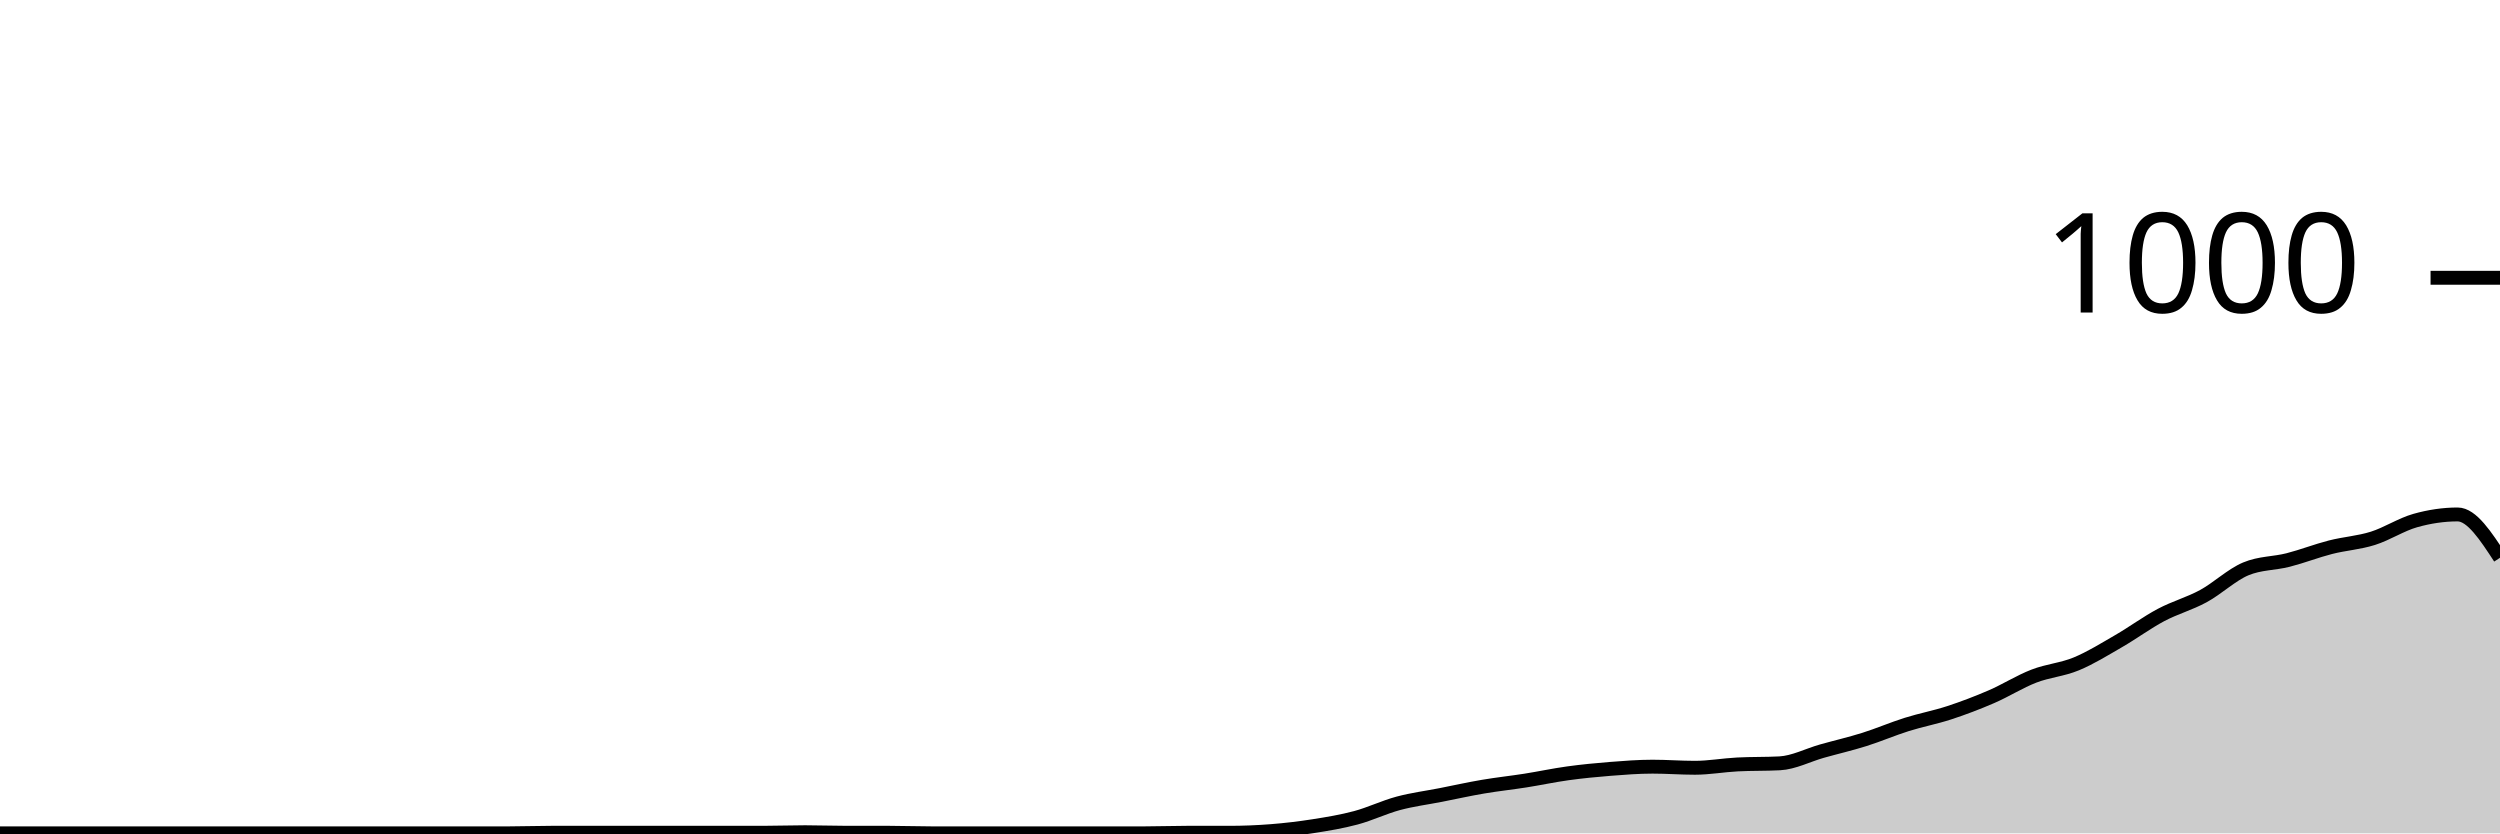
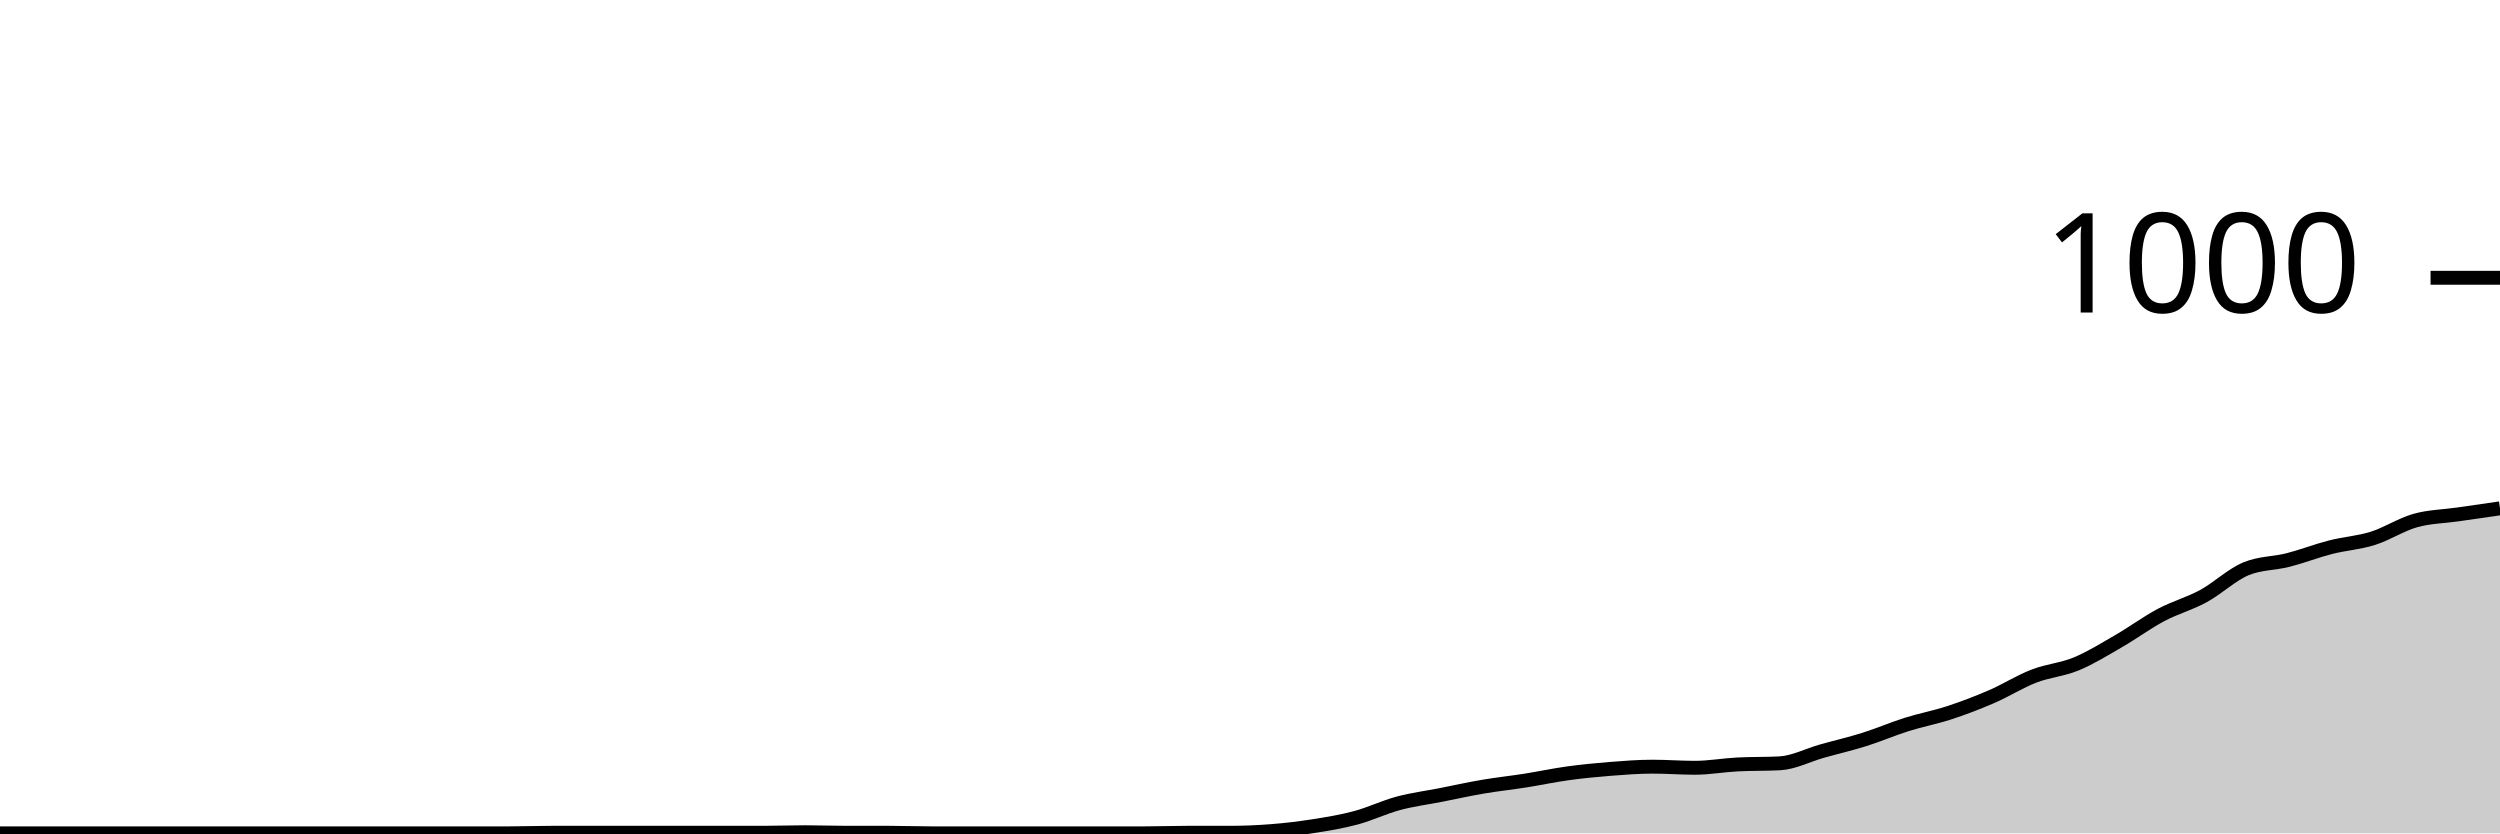
<svg xmlns="http://www.w3.org/2000/svg" viewBox="0 0 180 60">
  <g transform="translate(0,20)">
-     <path class="area" fill="rgba(0, 0, 0, 0.2)" d="M0,40C1.017,40,2.034,40,3.051,40C4.068,40,5.085,40,6.102,40C7.119,40,8.136,40,9.153,40C10.169,40,11.186,40,12.203,40C13.22,40,14.237,40,15.254,40C16.271,40,17.288,40,18.305,40C19.322,40,20.339,40,21.356,40C22.373,40,23.39,40,24.407,40C25.424,40,26.441,40,27.458,40C28.475,40,29.492,40,30.508,40C31.525,40,32.542,40,33.559,40C34.576,40,35.593,40,36.61,40C37.627,40,38.644,39.96,39.661,39.96C40.678,39.96,41.695,39.96,42.712,39.96C43.729,39.96,44.746,39.96,45.763,39.96C46.78,39.96,47.797,39.96,48.814,39.96C49.831,39.96,50.847,39.96,51.864,39.96C52.881,39.96,53.898,39.96,54.915,39.96C55.932,39.96,56.949,39.92,57.966,39.92C58.983,39.92,60,39.96,61.017,39.96C62.034,39.96,63.051,39.96,64.068,39.96C65.085,39.96,66.102,40,67.119,40C68.136,40,69.153,40,70.169,40C71.186,40,72.203,40,73.22,40C74.237,40,75.254,40,76.271,40C77.288,40,78.305,40,79.322,40C80.339,40,81.356,40,82.373,40C83.39,40,84.407,39.96,85.424,39.96C86.441,39.96,87.458,39.96,88.475,39.96C89.492,39.96,90.508,39.92,91.525,39.84C92.542,39.76,93.559,39.64,94.576,39.48C95.593,39.32,96.61,39.153,97.627,38.88C98.644,38.607,99.661,38.113,100.678,37.84C101.695,37.567,102.712,37.44,103.729,37.24C104.746,37.04,105.763,36.813,106.78,36.64C107.797,36.467,108.814,36.36,109.831,36.2C110.847,36.04,111.864,35.82,112.881,35.68C113.898,35.54,114.915,35.44,115.932,35.36C116.949,35.28,117.966,35.2,118.983,35.2C120,35.2,121.017,35.28,122.034,35.28C123.051,35.28,124.068,35.093,125.085,35.04C126.102,34.987,127.119,35.013,128.136,34.96C129.153,34.907,130.169,34.367,131.186,34.08C132.203,33.793,133.22,33.56,134.237,33.24C135.254,32.92,136.271,32.48,137.288,32.16C138.305,31.84,139.322,31.653,140.339,31.32C141.356,30.987,142.373,30.6,143.39,30.16C144.407,29.72,145.424,29.073,146.441,28.68C147.458,28.287,148.475,28.22,149.492,27.8C150.508,27.38,151.525,26.747,152.542,26.16C153.559,25.573,154.576,24.82,155.593,24.28C156.61,23.74,157.627,23.473,158.644,22.92C159.661,22.367,160.678,21.387,161.695,20.96C162.712,20.533,163.729,20.58,164.746,20.32C165.763,20.06,166.78,19.66,167.797,19.4C168.814,19.14,169.831,19.08,170.847,18.76C171.864,18.44,172.881,17.767,173.898,17.48C174.915,17.193,175.932,17.04,176.949,17.04C177.966,17.04,178.983,18.6,180,20.16L180,40C178.983,40,177.966,40,176.949,40C175.932,40,174.915,40,173.898,40C172.881,40,171.864,40,170.847,40C169.831,40,168.814,40,167.797,40C166.78,40,165.763,40,164.746,40C163.729,40,162.712,40,161.695,40C160.678,40,159.661,40,158.644,40C157.627,40,156.61,40,155.593,40C154.576,40,153.559,40,152.542,40C151.525,40,150.508,40,149.492,40C148.475,40,147.458,40,146.441,40C145.424,40,144.407,40,143.39,40C142.373,40,141.356,40,140.339,40C139.322,40,138.305,40,137.288,40C136.271,40,135.254,40,134.237,40C133.22,40,132.203,40,131.186,40C130.169,40,129.153,40,128.136,40C127.119,40,126.102,40,125.085,40C124.068,40,123.051,40,122.034,40C121.017,40,120,40,118.983,40C117.966,40,116.949,40,115.932,40C114.915,40,113.898,40,112.881,40C111.864,40,110.847,40,109.831,40C108.814,40,107.797,40,106.78,40C105.763,40,104.746,40,103.729,40C102.712,40,101.695,40,100.678,40C99.661,40,98.644,40,97.627,40C96.61,40,95.593,40,94.576,40C93.559,40,92.542,40,91.525,40C90.508,40,89.492,40,88.475,40C87.458,40,86.441,40,85.424,40C84.407,40,83.39,40,82.373,40C81.356,40,80.339,40,79.322,40C78.305,40,77.288,40,76.271,40C75.254,40,74.237,40,73.22,40C72.203,40,71.186,40,70.169,40C69.153,40,68.136,40,67.119,40C66.102,40,65.085,40,64.068,40C63.051,40,62.034,40,61.017,40C60,40,58.983,40,57.966,40C56.949,40,55.932,40,54.915,40C53.898,40,52.881,40,51.864,40C50.847,40,49.831,40,48.814,40C47.797,40,46.78,40,45.763,40C44.746,40,43.729,40,42.712,40C41.695,40,40.678,40,39.661,40C38.644,40,37.627,40,36.61,40C35.593,40,34.576,40,33.559,40C32.542,40,31.525,40,30.508,40C29.492,40,28.475,40,27.458,40C26.441,40,25.424,40,24.407,40C23.39,40,22.373,40,21.356,40C20.339,40,19.322,40,18.305,40C17.288,40,16.271,40,15.254,40C14.237,40,13.22,40,12.203,40C11.186,40,10.169,40,9.153,40C8.136,40,7.119,40,6.102,40C5.085,40,4.068,40,3.051,40C2.034,40,1.017,40,0,40Z" />
-     <path class="line" stroke="black" fill="none" d="M0,40C1.017,40,2.034,40,3.051,40C4.068,40,5.085,40,6.102,40C7.119,40,8.136,40,9.153,40C10.169,40,11.186,40,12.203,40C13.22,40,14.237,40,15.254,40C16.271,40,17.288,40,18.305,40C19.322,40,20.339,40,21.356,40C22.373,40,23.39,40,24.407,40C25.424,40,26.441,40,27.458,40C28.475,40,29.492,40,30.508,40C31.525,40,32.542,40,33.559,40C34.576,40,35.593,40,36.61,40C37.627,40,38.644,39.96,39.661,39.96C40.678,39.96,41.695,39.96,42.712,39.96C43.729,39.96,44.746,39.96,45.763,39.96C46.78,39.96,47.797,39.96,48.814,39.96C49.831,39.96,50.847,39.96,51.864,39.96C52.881,39.96,53.898,39.96,54.915,39.96C55.932,39.96,56.949,39.92,57.966,39.92C58.983,39.92,60,39.96,61.017,39.96C62.034,39.96,63.051,39.96,64.068,39.96C65.085,39.96,66.102,40,67.119,40C68.136,40,69.153,40,70.169,40C71.186,40,72.203,40,73.22,40C74.237,40,75.254,40,76.271,40C77.288,40,78.305,40,79.322,40C80.339,40,81.356,40,82.373,40C83.39,40,84.407,39.96,85.424,39.96C86.441,39.96,87.458,39.96,88.475,39.96C89.492,39.96,90.508,39.92,91.525,39.84C92.542,39.76,93.559,39.64,94.576,39.48C95.593,39.32,96.61,39.153,97.627,38.88C98.644,38.607,99.661,38.113,100.678,37.84C101.695,37.567,102.712,37.44,103.729,37.24C104.746,37.04,105.763,36.813,106.78,36.64C107.797,36.467,108.814,36.36,109.831,36.2C110.847,36.04,111.864,35.82,112.881,35.68C113.898,35.54,114.915,35.44,115.932,35.36C116.949,35.28,117.966,35.2,118.983,35.2C120,35.2,121.017,35.28,122.034,35.28C123.051,35.28,124.068,35.093,125.085,35.04C126.102,34.987,127.119,35.013,128.136,34.96C129.153,34.907,130.169,34.367,131.186,34.08C132.203,33.793,133.22,33.56,134.237,33.24C135.254,32.92,136.271,32.48,137.288,32.16C138.305,31.84,139.322,31.653,140.339,31.32C141.356,30.987,142.373,30.6,143.39,30.16C144.407,29.72,145.424,29.073,146.441,28.68C147.458,28.287,148.475,28.22,149.492,27.8C150.508,27.38,151.525,26.747,152.542,26.16C153.559,25.573,154.576,24.82,155.593,24.28C156.61,23.74,157.627,23.473,158.644,22.92C159.661,22.367,160.678,21.387,161.695,20.96C162.712,20.533,163.729,20.58,164.746,20.32C165.763,20.06,166.78,19.66,167.797,19.4C168.814,19.14,169.831,19.08,170.847,18.76C171.864,18.44,172.881,17.767,173.898,17.48C174.915,17.193,175.932,17.04,176.949,17.04C177.966,17.04,178.983,18.6,180,20.16" />
+     <path class="area" fill="rgba(0, 0, 0, 0.2)" d="M0,40C1.017,40,2.034,40,3.051,40C4.068,40,5.085,40,6.102,40C7.119,40,8.136,40,9.153,40C10.169,40,11.186,40,12.203,40C13.22,40,14.237,40,15.254,40C16.271,40,17.288,40,18.305,40C19.322,40,20.339,40,21.356,40C22.373,40,23.39,40,24.407,40C25.424,40,26.441,40,27.458,40C28.475,40,29.492,40,30.508,40C31.525,40,32.542,40,33.559,40C34.576,40,35.593,40,36.61,40C37.627,40,38.644,39.96,39.661,39.96C40.678,39.96,41.695,39.96,42.712,39.96C43.729,39.96,44.746,39.96,45.763,39.96C46.78,39.96,47.797,39.96,48.814,39.96C49.831,39.96,50.847,39.96,51.864,39.96C52.881,39.96,53.898,39.96,54.915,39.96C55.932,39.96,56.949,39.92,57.966,39.92C58.983,39.92,60,39.96,61.017,39.96C62.034,39.96,63.051,39.96,64.068,39.96C65.085,39.96,66.102,40,67.119,40C68.136,40,69.153,40,70.169,40C71.186,40,72.203,40,73.22,40C74.237,40,75.254,40,76.271,40C77.288,40,78.305,40,79.322,40C80.339,40,81.356,40,82.373,40C83.39,40,84.407,39.96,85.424,39.96C86.441,39.96,87.458,39.96,88.475,39.96C89.492,39.96,90.508,39.92,91.525,39.84C92.542,39.76,93.559,39.64,94.576,39.48C95.593,39.32,96.61,39.153,97.627,38.88C98.644,38.607,99.661,38.113,100.678,37.84C101.695,37.567,102.712,37.44,103.729,37.24C104.746,37.04,105.763,36.813,106.78,36.64C107.797,36.467,108.814,36.36,109.831,36.2C110.847,36.04,111.864,35.82,112.881,35.68C113.898,35.54,114.915,35.44,115.932,35.36C116.949,35.28,117.966,35.2,118.983,35.2C120,35.2,121.017,35.28,122.034,35.28C123.051,35.28,124.068,35.093,125.085,35.04C126.102,34.987,127.119,35.013,128.136,34.96C129.153,34.907,130.169,34.367,131.186,34.08C132.203,33.793,133.22,33.56,134.237,33.24C135.254,32.92,136.271,32.48,137.288,32.16C138.305,31.84,139.322,31.653,140.339,31.32C141.356,30.987,142.373,30.6,143.39,30.16C144.407,29.72,145.424,29.073,146.441,28.68C147.458,28.287,148.475,28.22,149.492,27.8C150.508,27.38,151.525,26.747,152.542,26.16C153.559,25.573,154.576,24.82,155.593,24.28C156.61,23.74,157.627,23.473,158.644,22.92C159.661,22.367,160.678,21.387,161.695,20.96C162.712,20.533,163.729,20.58,164.746,20.32C165.763,20.06,166.78,19.66,167.797,19.4C168.814,19.14,169.831,19.08,170.847,18.76C171.864,18.44,172.881,17.767,173.898,17.48C174.915,17.193,175.932,17.187,176.949,17.04C177.966,16.893,178.983,16.747,180,16.6L180,40C178.983,40,177.966,40,176.949,40C175.932,40,174.915,40,173.898,40C172.881,40,171.864,40,170.847,40C169.831,40,168.814,40,167.797,40C166.78,40,165.763,40,164.746,40C163.729,40,162.712,40,161.695,40C160.678,40,159.661,40,158.644,40C157.627,40,156.61,40,155.593,40C154.576,40,153.559,40,152.542,40C151.525,40,150.508,40,149.492,40C148.475,40,147.458,40,146.441,40C145.424,40,144.407,40,143.39,40C142.373,40,141.356,40,140.339,40C139.322,40,138.305,40,137.288,40C136.271,40,135.254,40,134.237,40C133.22,40,132.203,40,131.186,40C130.169,40,129.153,40,128.136,40C127.119,40,126.102,40,125.085,40C124.068,40,123.051,40,122.034,40C121.017,40,120,40,118.983,40C117.966,40,116.949,40,115.932,40C114.915,40,113.898,40,112.881,40C111.864,40,110.847,40,109.831,40C108.814,40,107.797,40,106.78,40C105.763,40,104.746,40,103.729,40C102.712,40,101.695,40,100.678,40C99.661,40,98.644,40,97.627,40C96.61,40,95.593,40,94.576,40C93.559,40,92.542,40,91.525,40C90.508,40,89.492,40,88.475,40C87.458,40,86.441,40,85.424,40C84.407,40,83.39,40,82.373,40C81.356,40,80.339,40,79.322,40C78.305,40,77.288,40,76.271,40C75.254,40,74.237,40,73.22,40C72.203,40,71.186,40,70.169,40C69.153,40,68.136,40,67.119,40C66.102,40,65.085,40,64.068,40C63.051,40,62.034,40,61.017,40C60,40,58.983,40,57.966,40C56.949,40,55.932,40,54.915,40C53.898,40,52.881,40,51.864,40C50.847,40,49.831,40,48.814,40C47.797,40,46.78,40,45.763,40C44.746,40,43.729,40,42.712,40C41.695,40,40.678,40,39.661,40C38.644,40,37.627,40,36.61,40C35.593,40,34.576,40,33.559,40C32.542,40,31.525,40,30.508,40C29.492,40,28.475,40,27.458,40C26.441,40,25.424,40,24.407,40C23.39,40,22.373,40,21.356,40C20.339,40,19.322,40,18.305,40C17.288,40,16.271,40,15.254,40C14.237,40,13.22,40,12.203,40C11.186,40,10.169,40,9.153,40C8.136,40,7.119,40,6.102,40C5.085,40,4.068,40,3.051,40C2.034,40,1.017,40,0,40Z" />
+     <path class="line" stroke="black" fill="none" d="M0,40C1.017,40,2.034,40,3.051,40C4.068,40,5.085,40,6.102,40C7.119,40,8.136,40,9.153,40C10.169,40,11.186,40,12.203,40C13.22,40,14.237,40,15.254,40C16.271,40,17.288,40,18.305,40C19.322,40,20.339,40,21.356,40C22.373,40,23.39,40,24.407,40C25.424,40,26.441,40,27.458,40C28.475,40,29.492,40,30.508,40C31.525,40,32.542,40,33.559,40C34.576,40,35.593,40,36.61,40C37.627,40,38.644,39.96,39.661,39.96C40.678,39.96,41.695,39.96,42.712,39.96C43.729,39.96,44.746,39.96,45.763,39.96C46.78,39.96,47.797,39.96,48.814,39.96C49.831,39.96,50.847,39.96,51.864,39.96C52.881,39.96,53.898,39.96,54.915,39.96C55.932,39.96,56.949,39.92,57.966,39.92C58.983,39.92,60,39.96,61.017,39.96C62.034,39.96,63.051,39.96,64.068,39.96C65.085,39.96,66.102,40,67.119,40C68.136,40,69.153,40,70.169,40C71.186,40,72.203,40,73.22,40C74.237,40,75.254,40,76.271,40C77.288,40,78.305,40,79.322,40C80.339,40,81.356,40,82.373,40C83.39,40,84.407,39.96,85.424,39.96C86.441,39.96,87.458,39.96,88.475,39.96C89.492,39.96,90.508,39.92,91.525,39.84C92.542,39.76,93.559,39.64,94.576,39.48C95.593,39.32,96.61,39.153,97.627,38.88C98.644,38.607,99.661,38.113,100.678,37.84C101.695,37.567,102.712,37.44,103.729,37.24C104.746,37.04,105.763,36.813,106.78,36.64C107.797,36.467,108.814,36.36,109.831,36.2C110.847,36.04,111.864,35.82,112.881,35.68C113.898,35.54,114.915,35.44,115.932,35.36C116.949,35.28,117.966,35.2,118.983,35.2C120,35.2,121.017,35.28,122.034,35.28C123.051,35.28,124.068,35.093,125.085,35.04C126.102,34.987,127.119,35.013,128.136,34.96C129.153,34.907,130.169,34.367,131.186,34.08C132.203,33.793,133.22,33.56,134.237,33.24C135.254,32.92,136.271,32.48,137.288,32.16C138.305,31.84,139.322,31.653,140.339,31.32C141.356,30.987,142.373,30.6,143.39,30.16C144.407,29.72,145.424,29.073,146.441,28.68C147.458,28.287,148.475,28.22,149.492,27.8C150.508,27.38,151.525,26.747,152.542,26.16C153.559,25.573,154.576,24.82,155.593,24.28C156.61,23.74,157.627,23.473,158.644,22.92C159.661,22.367,160.678,21.387,161.695,20.96C162.712,20.533,163.729,20.58,164.746,20.32C165.763,20.06,166.78,19.66,167.797,19.4C168.814,19.14,169.831,19.08,170.847,18.76C171.864,18.44,172.881,17.767,173.898,17.48C174.915,17.193,175.932,17.187,176.949,17.04C177.966,16.893,178.983,16.747,180,16.6" />
    <path class="axis-ceiling" stroke-width="1" stroke="black" fill="none" d="M175,0L180,0" />
    <text class="axis-ceiling-label" font-family="sans-serif" text-anchor="end" font-size="10px" x="170" y="2.5">1000</text>
  </g>
</svg>
